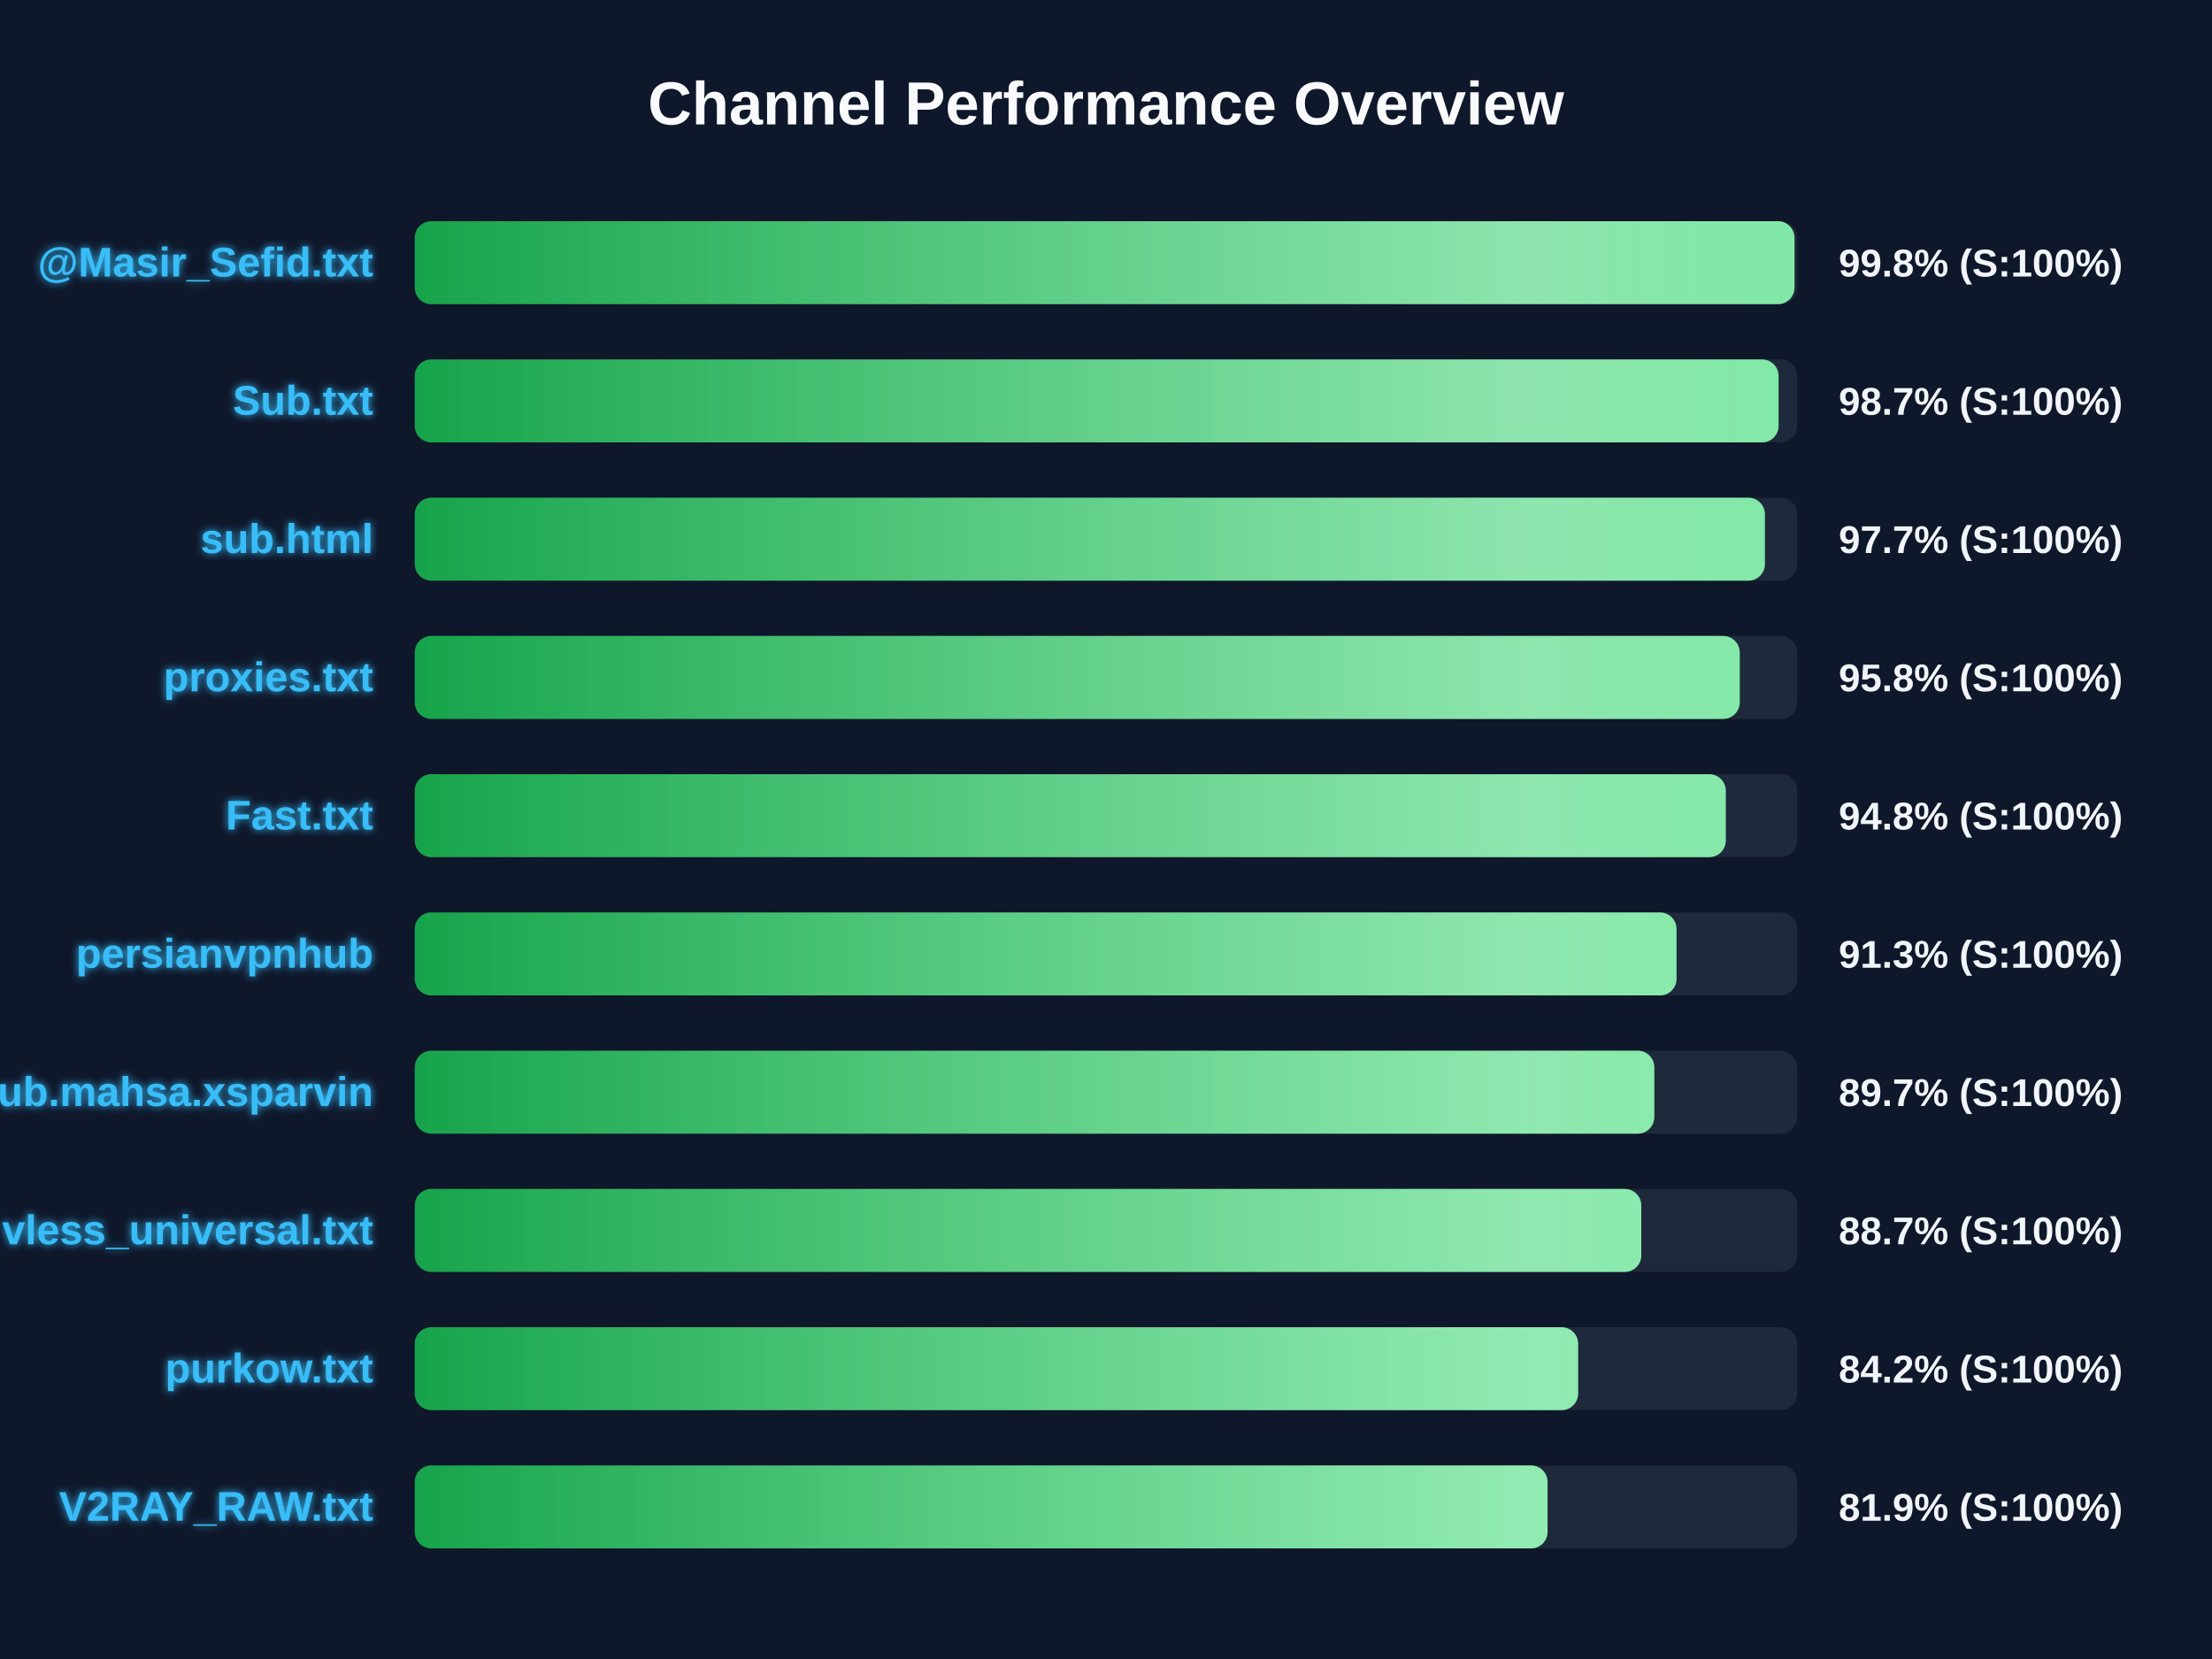
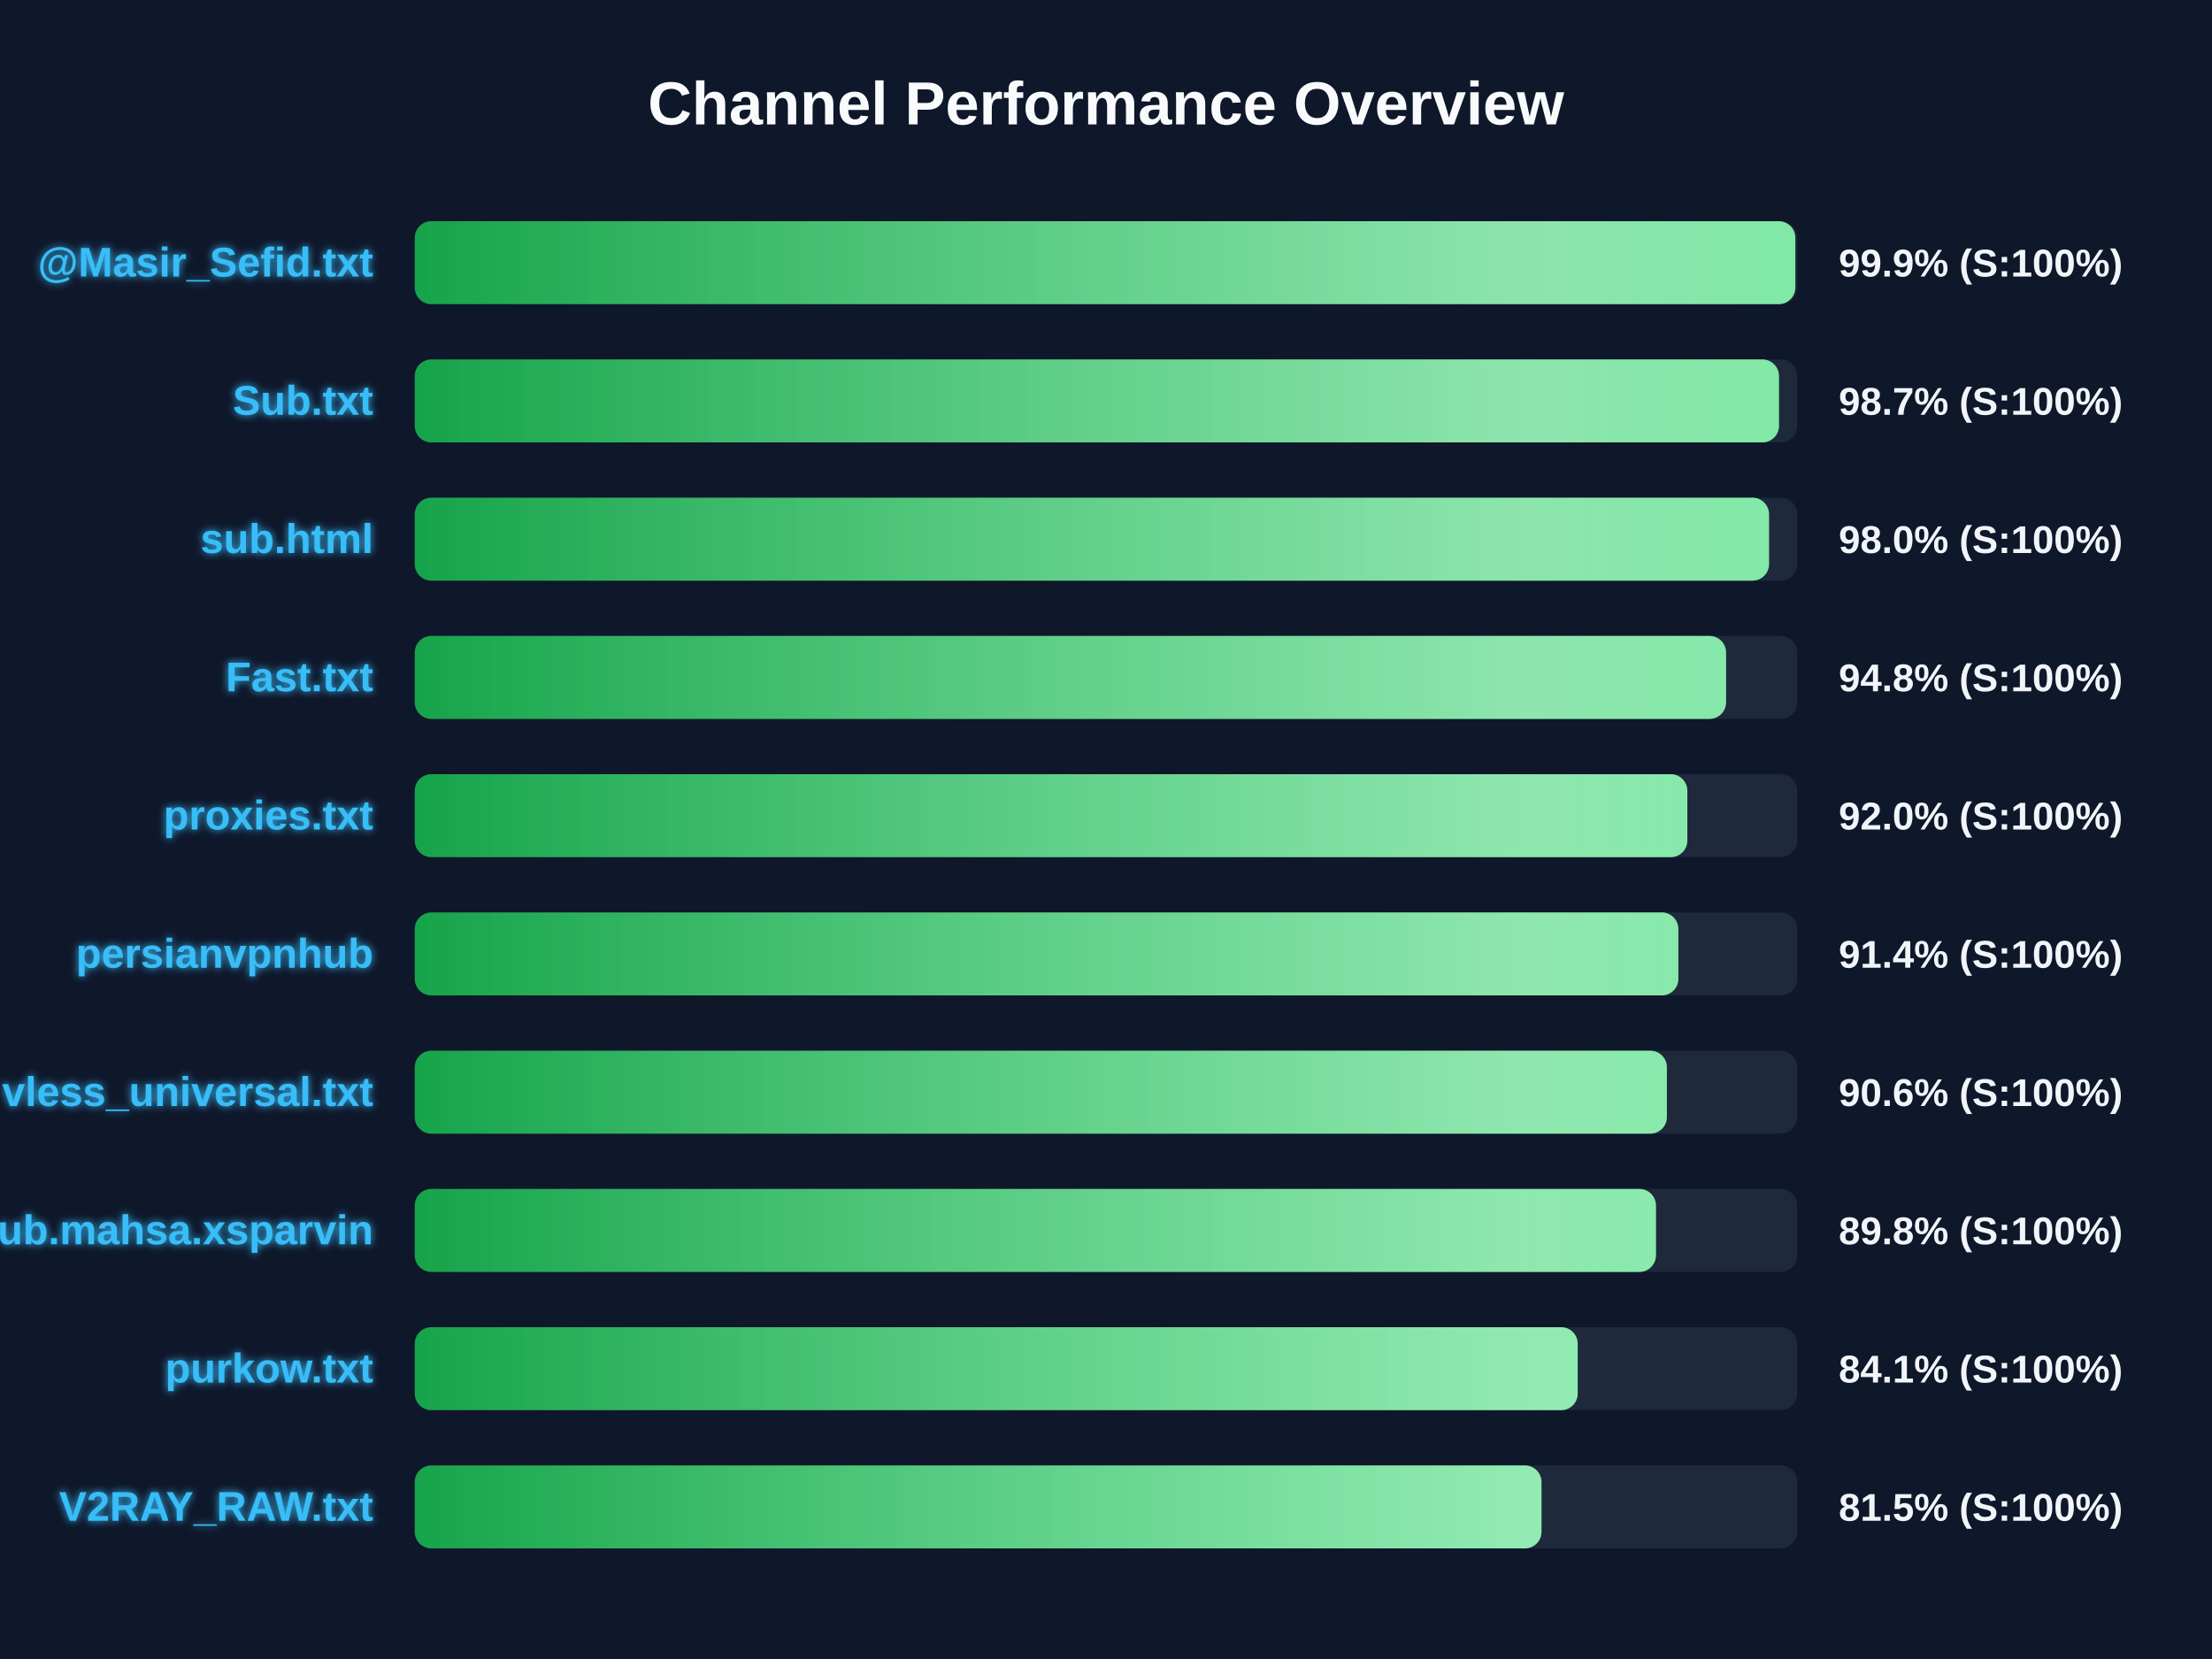
<svg xmlns="http://www.w3.org/2000/svg" width="800" height="600" version="1.1">
  <defs>
    <linearGradient id="grad-green" x1="0%" y1="0%" x2="100%" y2="0%">
      <stop offset="0%" stop-color="#16a34a" />
      <stop offset="100%" stop-color="#4ade80" />
    </linearGradient>
    <linearGradient id="grad-yellow" x1="0%" y1="0%" x2="100%" y2="0%">
      <stop offset="0%" stop-color="#ca8a04" />
      <stop offset="100%" stop-color="#fde047" />
    </linearGradient>
    <linearGradient id="grad-red" x1="0%" y1="0%" x2="100%" y2="0%">
      <stop offset="0%" stop-color="#dc2626" />
      <stop offset="100%" stop-color="#f87171" />
    </linearGradient>
    <linearGradient id="shimmer" x1="0%" y1="0%" x2="100%" y2="0%">
      <stop offset="0%" stop-color="rgba(255,255,255,0)" />
      <stop offset="50%" stop-color="rgba(255,255,255,0.4)" />
      <stop offset="100%" stop-color="rgba(255,255,255,0)" />
    </linearGradient>
    <filter id="glow" x="-20%" y="-20%" width="140%" height="140%">
      <feGaussianBlur stdDeviation="1.5" result="blur" />
      <feComposite in="SourceGraphic" in2="blur" operator="over" />
    </filter>
  </defs>
  <style>
        .bg-rect { fill: #0f172a; }
        .title { font: bold 22px 'Segoe UI', Arial, sans-serif; fill: #f8fafc; }
        .row { font: bold 15px 'Segoe UI', Arial, sans-serif; fill: #38bdf8; filter: url(#glow); }
        .score { font: bold 14px 'Segoe UI', Arial, sans-serif; fill: #f1f5f9; }
        @keyframes shimmer-anim {
            0% { transform: translateX(-100%); }
            100% { transform: translateX(200%); }
        }
        .shimmer-rect {
            animation: shimmer-anim 2.5s infinite linear;
        }
    </style>
  <rect width="100%" height="100%" class="bg-rect" />
  <text x="400" y="45" text-anchor="middle" class="title">Channel Performance Overview</text>
  <rect x="150" y="80" width="500" height="30" fill="#1e293b" rx="6" />
  <clipPath id="clip-0">
-     <rect x="150" y="80" width="499.0" height="30" rx="6" />
+     <rect x="150" y="80" width="499.3" height="30" rx="6" />
  </clipPath>
-   <rect x="150" y="80" width="499.0" height="30" fill="url(#grad-green)" rx="6" />
+   <rect x="150" y="80" width="499.3" height="30" fill="url(#grad-green)" rx="6" />
  <g clip-path="url(#clip-0)">
    <rect x="150" y="80" width="100%" height="30" fill="url(#shimmer)" class="shimmer-rect" />
  </g>
  <text x="135" y="100" text-anchor="end" class="row">@Masir_Sefid.txt</text>
-   <text x="665" y="100" text-anchor="start" class="score">99.8% (S:100%)</text>
+   <text x="665" y="100" text-anchor="start" class="score">99.9% (S:100%)</text>
  <rect x="150" y="130" width="500" height="30" fill="#1e293b" rx="6" />
  <clipPath id="clip-1">
-     <rect x="150" y="130" width="493.25" height="30" rx="6" />
+     <rect x="150" y="130" width="493.4" height="30" rx="6" />
  </clipPath>
-   <rect x="150" y="130" width="493.25" height="30" fill="url(#grad-green)" rx="6" />
+   <rect x="150" y="130" width="493.4" height="30" fill="url(#grad-green)" rx="6" />
  <g clip-path="url(#clip-1)">
    <rect x="150" y="130" width="100%" height="30" fill="url(#shimmer)" class="shimmer-rect" />
  </g>
  <text x="135" y="150" text-anchor="end" class="row">Sub.txt</text>
  <text x="665" y="150" text-anchor="start" class="score">98.7% (S:100%)</text>
  <rect x="150" y="180" width="500" height="30" fill="#1e293b" rx="6" />
  <clipPath id="clip-2">
-     <rect x="150" y="180" width="488.3" height="30" rx="6" />
+     <rect x="150" y="180" width="489.8" height="30" rx="6" />
  </clipPath>
-   <rect x="150" y="180" width="488.3" height="30" fill="url(#grad-green)" rx="6" />
+   <rect x="150" y="180" width="489.8" height="30" fill="url(#grad-green)" rx="6" />
  <g clip-path="url(#clip-2)">
    <rect x="150" y="180" width="100%" height="30" fill="url(#shimmer)" class="shimmer-rect" />
  </g>
  <text x="135" y="200" text-anchor="end" class="row">sub.html</text>
-   <text x="665" y="200" text-anchor="start" class="score">97.7% (S:100%)</text>
+   <text x="665" y="200" text-anchor="start" class="score">98.0% (S:100%)</text>
  <rect x="150" y="230" width="500" height="30" fill="#1e293b" rx="6" />
  <clipPath id="clip-3">
-     <rect x="150" y="230" width="479.2" height="30" rx="6" />
+     <rect x="150" y="230" width="474.25" height="30" rx="6" />
  </clipPath>
-   <rect x="150" y="230" width="479.2" height="30" fill="url(#grad-green)" rx="6" />
+   <rect x="150" y="230" width="474.25" height="30" fill="url(#grad-green)" rx="6" />
  <g clip-path="url(#clip-3)">
    <rect x="150" y="230" width="100%" height="30" fill="url(#shimmer)" class="shimmer-rect" />
  </g>
-   <text x="135" y="250" text-anchor="end" class="row">proxies.txt</text>
-   <text x="665" y="250" text-anchor="start" class="score">95.8% (S:100%)</text>
+   <text x="135" y="250" text-anchor="end" class="row">Fast.txt</text>
+   <text x="665" y="250" text-anchor="start" class="score">94.8% (S:100%)</text>
  <rect x="150" y="280" width="500" height="30" fill="#1e293b" rx="6" />
  <clipPath id="clip-4">
-     <rect x="150" y="280" width="474.15" height="30" rx="6" />
+     <rect x="150" y="280" width="460.25" height="30" rx="6" />
  </clipPath>
-   <rect x="150" y="280" width="474.15" height="30" fill="url(#grad-green)" rx="6" />
+   <rect x="150" y="280" width="460.25" height="30" fill="url(#grad-green)" rx="6" />
  <g clip-path="url(#clip-4)">
    <rect x="150" y="280" width="100%" height="30" fill="url(#shimmer)" class="shimmer-rect" />
  </g>
-   <text x="135" y="300" text-anchor="end" class="row">Fast.txt</text>
-   <text x="665" y="300" text-anchor="start" class="score">94.8% (S:100%)</text>
+   <text x="135" y="300" text-anchor="end" class="row">proxies.txt</text>
+   <text x="665" y="300" text-anchor="start" class="score">92.0% (S:100%)</text>
  <rect x="150" y="330" width="500" height="30" fill="#1e293b" rx="6" />
  <clipPath id="clip-5">
-     <rect x="150" y="330" width="456.35" height="30" rx="6" />
+     <rect x="150" y="330" width="457.0" height="30" rx="6" />
  </clipPath>
-   <rect x="150" y="330" width="456.35" height="30" fill="url(#grad-green)" rx="6" />
+   <rect x="150" y="330" width="457.0" height="30" fill="url(#grad-green)" rx="6" />
  <g clip-path="url(#clip-5)">
    <rect x="150" y="330" width="100%" height="30" fill="url(#shimmer)" class="shimmer-rect" />
  </g>
  <text x="135" y="350" text-anchor="end" class="row">persianvpnhub</text>
-   <text x="665" y="350" text-anchor="start" class="score">91.3% (S:100%)</text>
+   <text x="665" y="350" text-anchor="start" class="score">91.4% (S:100%)</text>
  <rect x="150" y="380" width="500" height="30" fill="#1e293b" rx="6" />
  <clipPath id="clip-6">
-     <rect x="150" y="380" width="448.3" height="30" rx="6" />
+     <rect x="150" y="380" width="452.85" height="30" rx="6" />
  </clipPath>
-   <rect x="150" y="380" width="448.3" height="30" fill="url(#grad-green)" rx="6" />
+   <rect x="150" y="380" width="452.85" height="30" fill="url(#grad-green)" rx="6" />
  <g clip-path="url(#clip-6)">
    <rect x="150" y="380" width="100%" height="30" fill="url(#shimmer)" class="shimmer-rect" />
  </g>
-   <text x="135" y="400" text-anchor="end" class="row">Sub.mahsa.xsparvin</text>
-   <text x="665" y="400" text-anchor="start" class="score">89.7% (S:100%)</text>
+   <text x="135" y="400" text-anchor="end" class="row">vless_universal.txt</text>
+   <text x="665" y="400" text-anchor="start" class="score">90.6% (S:100%)</text>
  <rect x="150" y="430" width="500" height="30" fill="#1e293b" rx="6" />
  <clipPath id="clip-7">
-     <rect x="150" y="430" width="443.6" height="30" rx="6" />
+     <rect x="150" y="430" width="448.9" height="30" rx="6" />
  </clipPath>
-   <rect x="150" y="430" width="443.6" height="30" fill="url(#grad-green)" rx="6" />
+   <rect x="150" y="430" width="448.9" height="30" fill="url(#grad-green)" rx="6" />
  <g clip-path="url(#clip-7)">
    <rect x="150" y="430" width="100%" height="30" fill="url(#shimmer)" class="shimmer-rect" />
  </g>
-   <text x="135" y="450" text-anchor="end" class="row">vless_universal.txt</text>
-   <text x="665" y="450" text-anchor="start" class="score">88.7% (S:100%)</text>
+   <text x="135" y="450" text-anchor="end" class="row">Sub.mahsa.xsparvin</text>
+   <text x="665" y="450" text-anchor="start" class="score">89.8% (S:100%)</text>
  <rect x="150" y="480" width="500" height="30" fill="#1e293b" rx="6" />
  <clipPath id="clip-8">
-     <rect x="150" y="480" width="420.75" height="30" rx="6" />
+     <rect x="150" y="480" width="420.6" height="30" rx="6" />
  </clipPath>
-   <rect x="150" y="480" width="420.75" height="30" fill="url(#grad-green)" rx="6" />
+   <rect x="150" y="480" width="420.6" height="30" fill="url(#grad-green)" rx="6" />
  <g clip-path="url(#clip-8)">
    <rect x="150" y="480" width="100%" height="30" fill="url(#shimmer)" class="shimmer-rect" />
  </g>
  <text x="135" y="500" text-anchor="end" class="row">purkow.txt</text>
-   <text x="665" y="500" text-anchor="start" class="score">84.2% (S:100%)</text>
+   <text x="665" y="500" text-anchor="start" class="score">84.1% (S:100%)</text>
  <rect x="150" y="530" width="500" height="30" fill="#1e293b" rx="6" />
  <clipPath id="clip-9">
-     <rect x="150" y="530" width="409.7" height="30" rx="6" />
+     <rect x="150" y="530" width="407.5" height="30" rx="6" />
  </clipPath>
-   <rect x="150" y="530" width="409.7" height="30" fill="url(#grad-green)" rx="6" />
+   <rect x="150" y="530" width="407.5" height="30" fill="url(#grad-green)" rx="6" />
  <g clip-path="url(#clip-9)">
    <rect x="150" y="530" width="100%" height="30" fill="url(#shimmer)" class="shimmer-rect" />
  </g>
  <text x="135" y="550" text-anchor="end" class="row">V2RAY_RAW.txt</text>
-   <text x="665" y="550" text-anchor="start" class="score">81.9% (S:100%)</text>
+   <text x="665" y="550" text-anchor="start" class="score">81.5% (S:100%)</text>
</svg>
